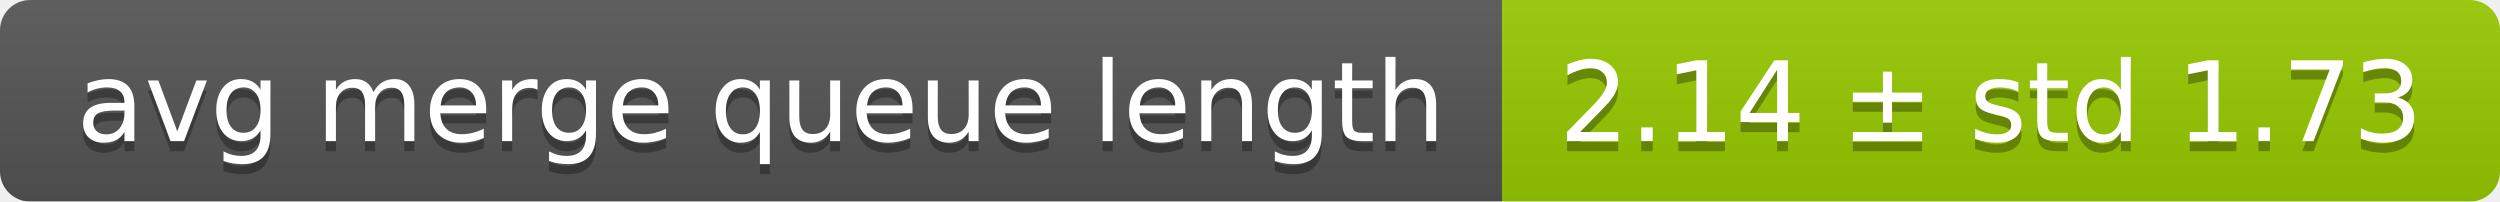
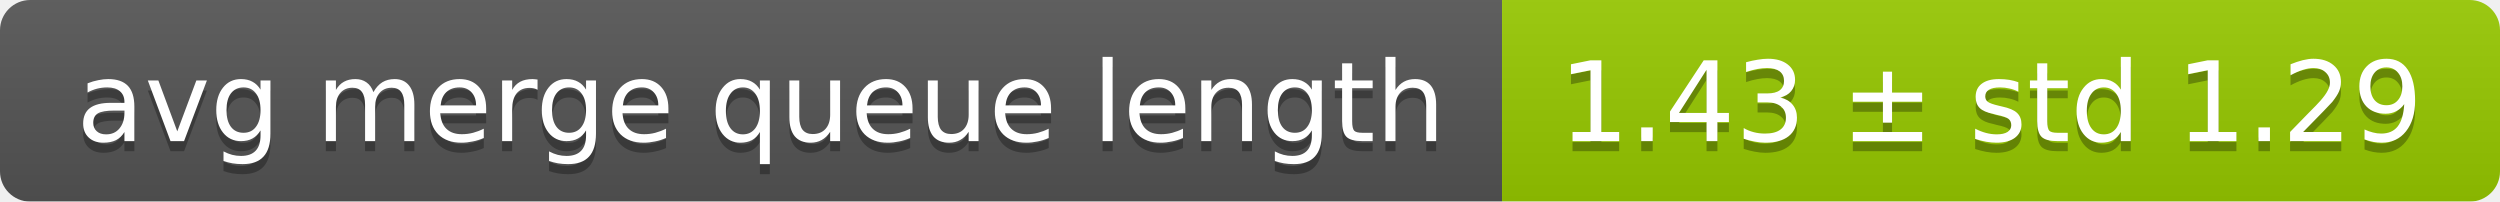
<svg xmlns="http://www.w3.org/2000/svg" width="248" height="20">
  <linearGradient id="smooth" x2="0" y2="100%">
    <stop offset="0" stop-color="#bbb" stop-opacity=".1" />
    <stop offset="1" stop-opacity=".1" />
  </linearGradient>
  <mask id="round">
    <rect width="248" height="20" rx="3" fill="#fff" />
  </mask>
  <g mask="url(#round)">
    <rect width="149" height="20" fill="#555" />
    <rect x="149" width="99" height="20" fill="#97ca00" />
    <rect width="248" height="20" fill="url(#smooth)" />
  </g>
  <g fill="#fff" text-anchor="middle" font-family="DejaVu Sans,Verdana,Geneva,sans-serif" font-size="11">
    <text x="75.5" y="15" fill="#010101" fill-opacity=".3">avg merge queue length</text>
    <text x="75.5" y="14">avg merge queue length</text>
-     <text x="197.5" y="15" fill="#010101" fill-opacity=".3">2.14 ± std 1.73</text>
-     <text x="197.5" y="14">2.14 ± std 1.73</text>
+     <text x="197.5" y="15" fill="#010101" fill-opacity=".3">1.43 ± std 1.29</text>
+     <text x="197.5" y="14">1.43 ± std 1.29</text>
  </g>
</svg>
